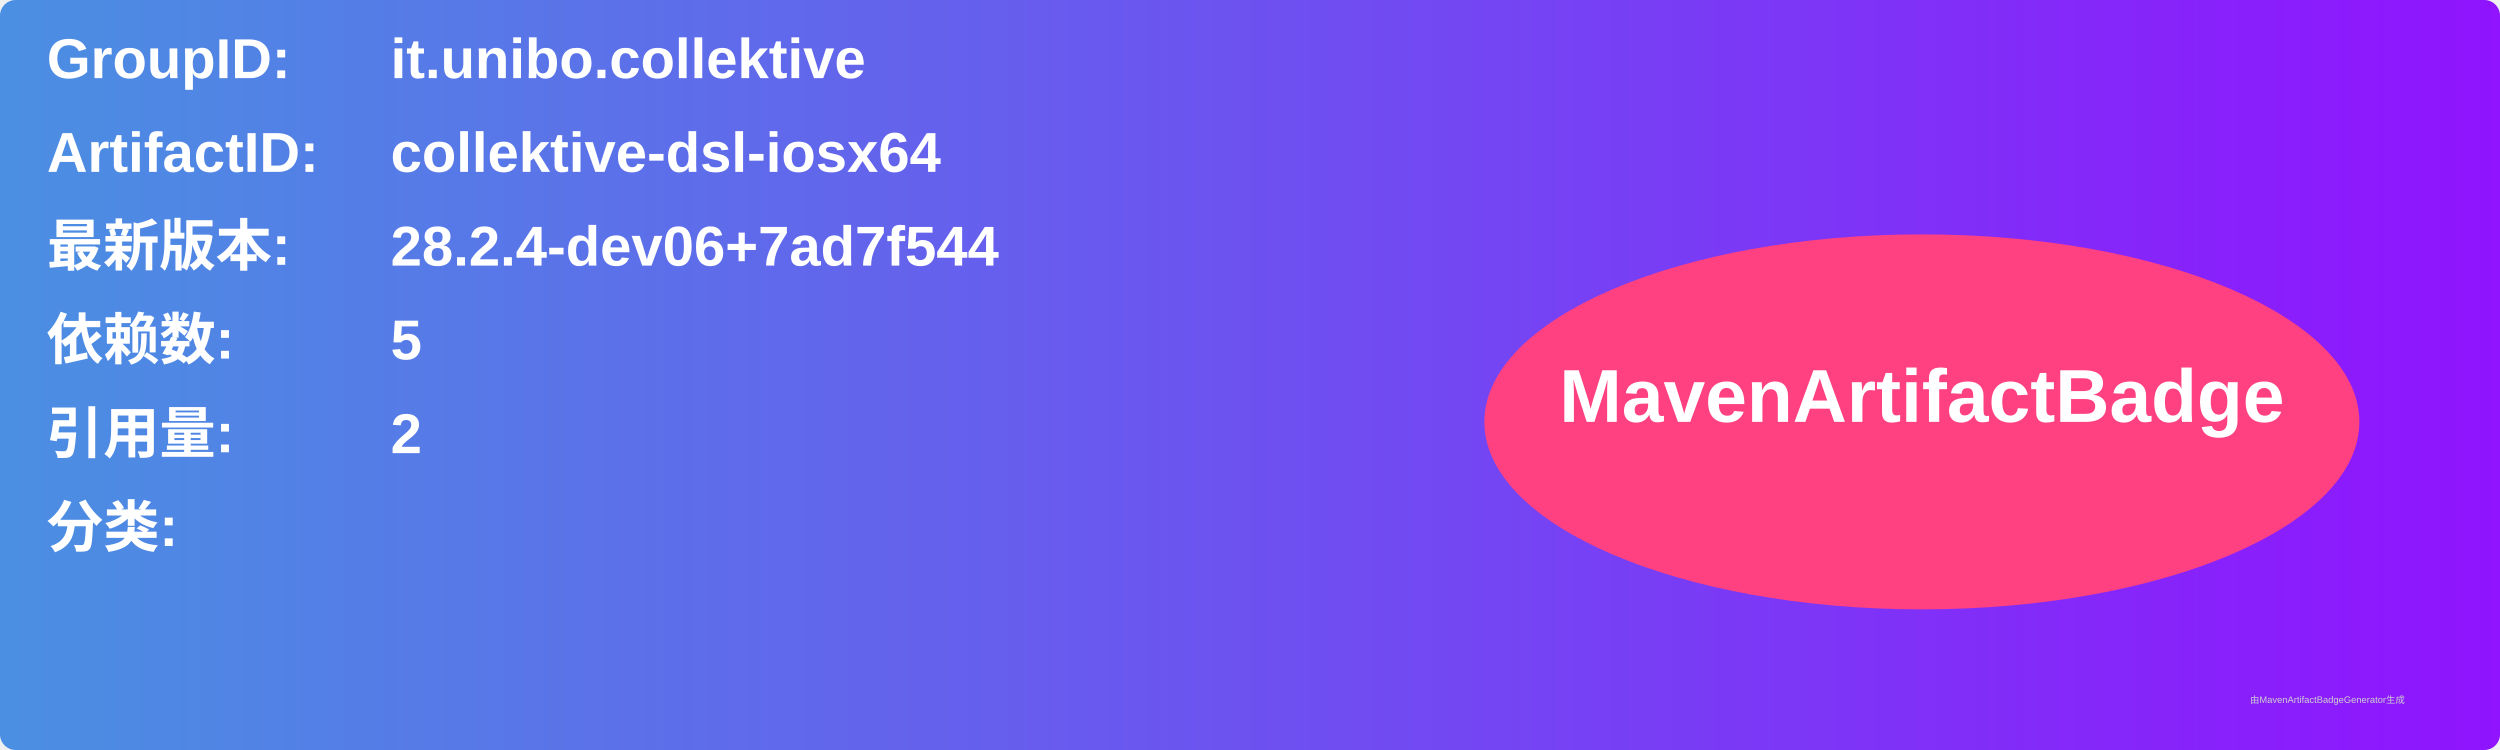
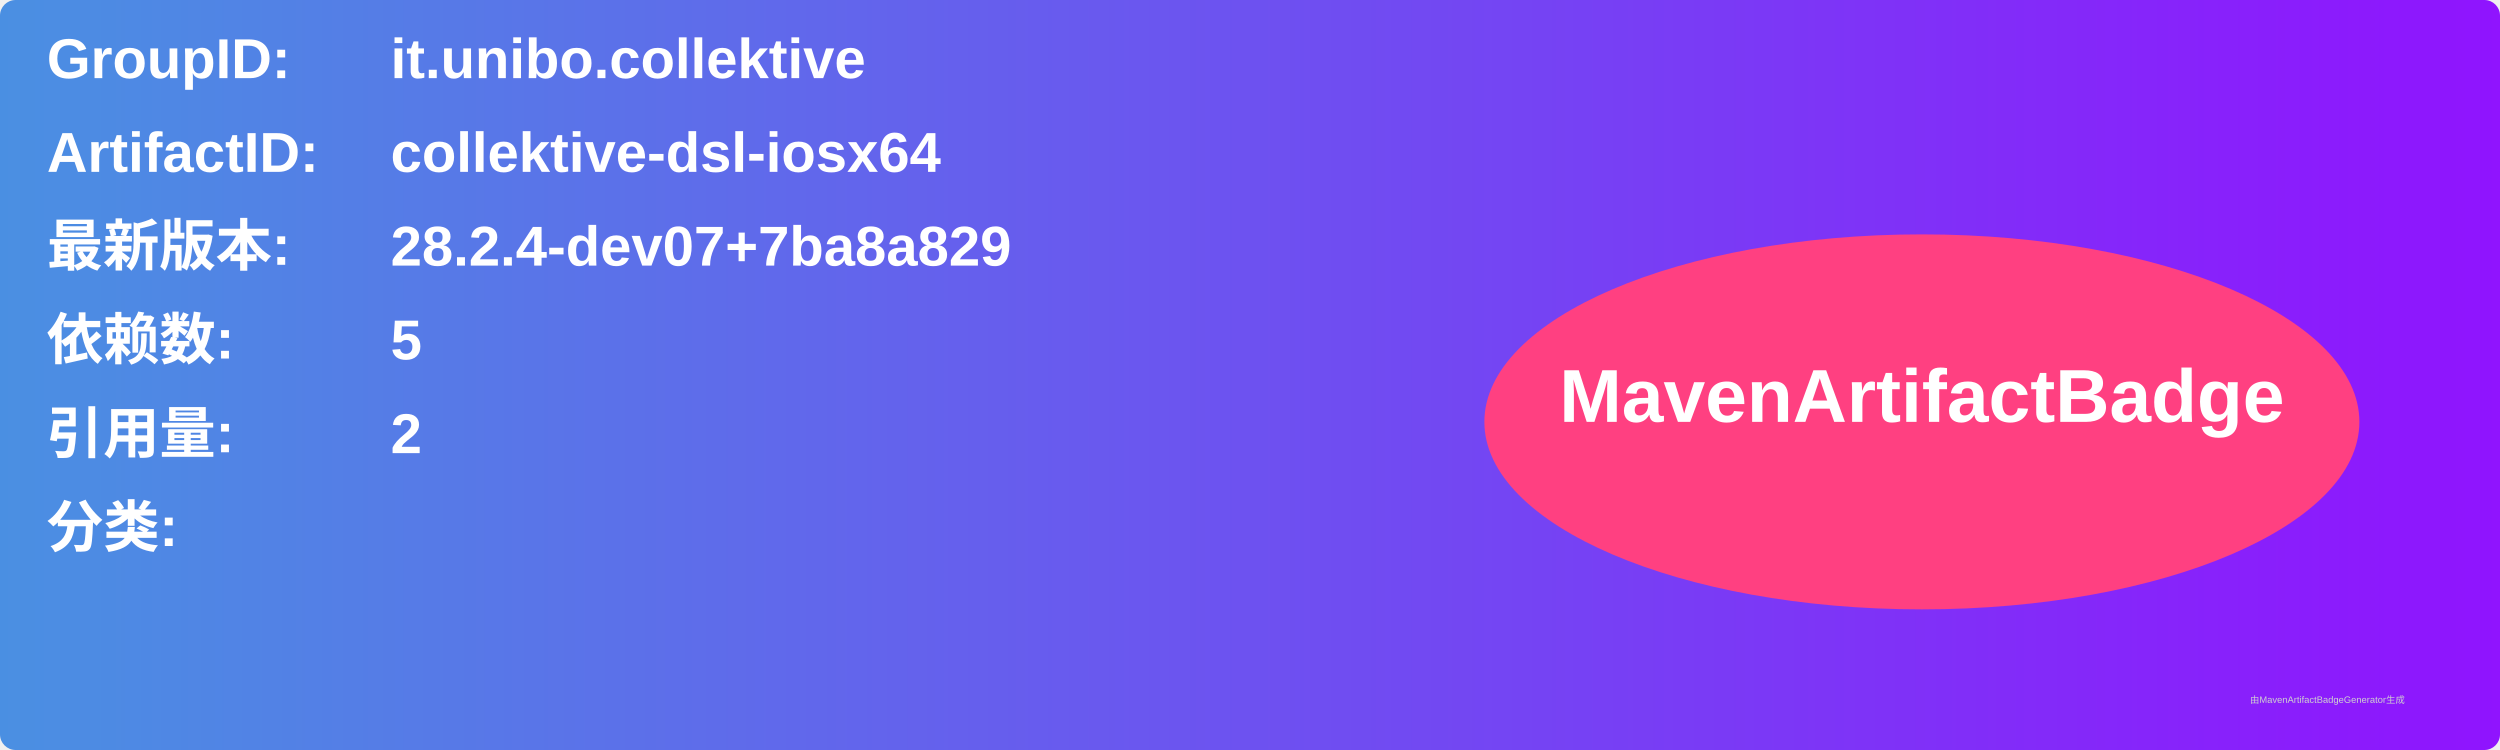
<svg xmlns="http://www.w3.org/2000/svg" width="800" height="240" viewBox="0 0 800 240">
  <linearGradient id="grad" x1="0%" y1="0%" x2="100%" y2="0%">
    <stop offset="0%" stop-color="#4a90e2" />
    <stop offset="100%" stop-color="#9013fe" />
  </linearGradient>
  <rect width="100%" height="100%" rx="5" ry="5" fill="url(#grad)" />
  <g transform="translate(15, 15)">
    <text x="0" y="10" font-family="Arial" font-size="18" fill="white" font-weight="bold" width="260">GroupID:</text>
    <text x="110" y="10" font-family="Arial" font-size="18" fill="white" font-weight="bold" width="460">it.unibo.collektive</text>
    <text x="0" y="40" font-family="Arial" font-size="18" fill="white" font-weight="bold" width="260">ArtifactID:</text>
    <text x="110" y="40" font-family="Arial" font-size="18" fill="white" font-weight="bold" width="460">collektive-dsl-iosx64</text>
    <text x="0" y="70" font-family="Arial" font-size="18" fill="white" font-weight="bold">最新版本:</text>
    <text x="110" y="70" font-family="Arial" font-size="18" fill="white" font-weight="bold">
-       <tspan font-weight="bold">28.2.4-dev06+7ad7f544</tspan>
+       <tspan font-weight="bold">28.2.4-dev07+7ba8a829</tspan>
    </text>
    <text x="0" y="100" font-family="Arial" font-size="18" fill="white" font-weight="bold">依赖数: </text>
    <text x="110" y="100" font-family="Arial" font-size="18" fill="white">
      <tspan font-weight="bold">5</tspan>
    </text>
    <text x="0" y="130" font-family="Arial" font-size="18" fill="white" font-weight="bold">引用量: </text>
    <text x="110" y="130" font-family="Arial" font-size="18" fill="white">
      <tspan font-weight="bold">2</tspan>
    </text>
    <text x="0" y="160" font-family="Arial" font-size="18" fill="white" font-weight="bold">分类:</text>
    <text x="10" y="190" font-family="Arial" font-size="10" fill="white">
      <tspan font-weight="bold" />
    </text>
    <ellipse cx="600" cy="120" rx="140" ry="60" fill="#ff4081" />
    <text x="600" y="120" text-anchor="middle" font-family="Arial" font-size="24" fill="white" font-weight="bold">MavenArtifactBadge</text>
  </g>
  <text x="720" y="225" font-family="Arial" font-size="3" fill="#d0d0d0">由MavenArtifactBadgeGenerator生成</text>
</svg>
